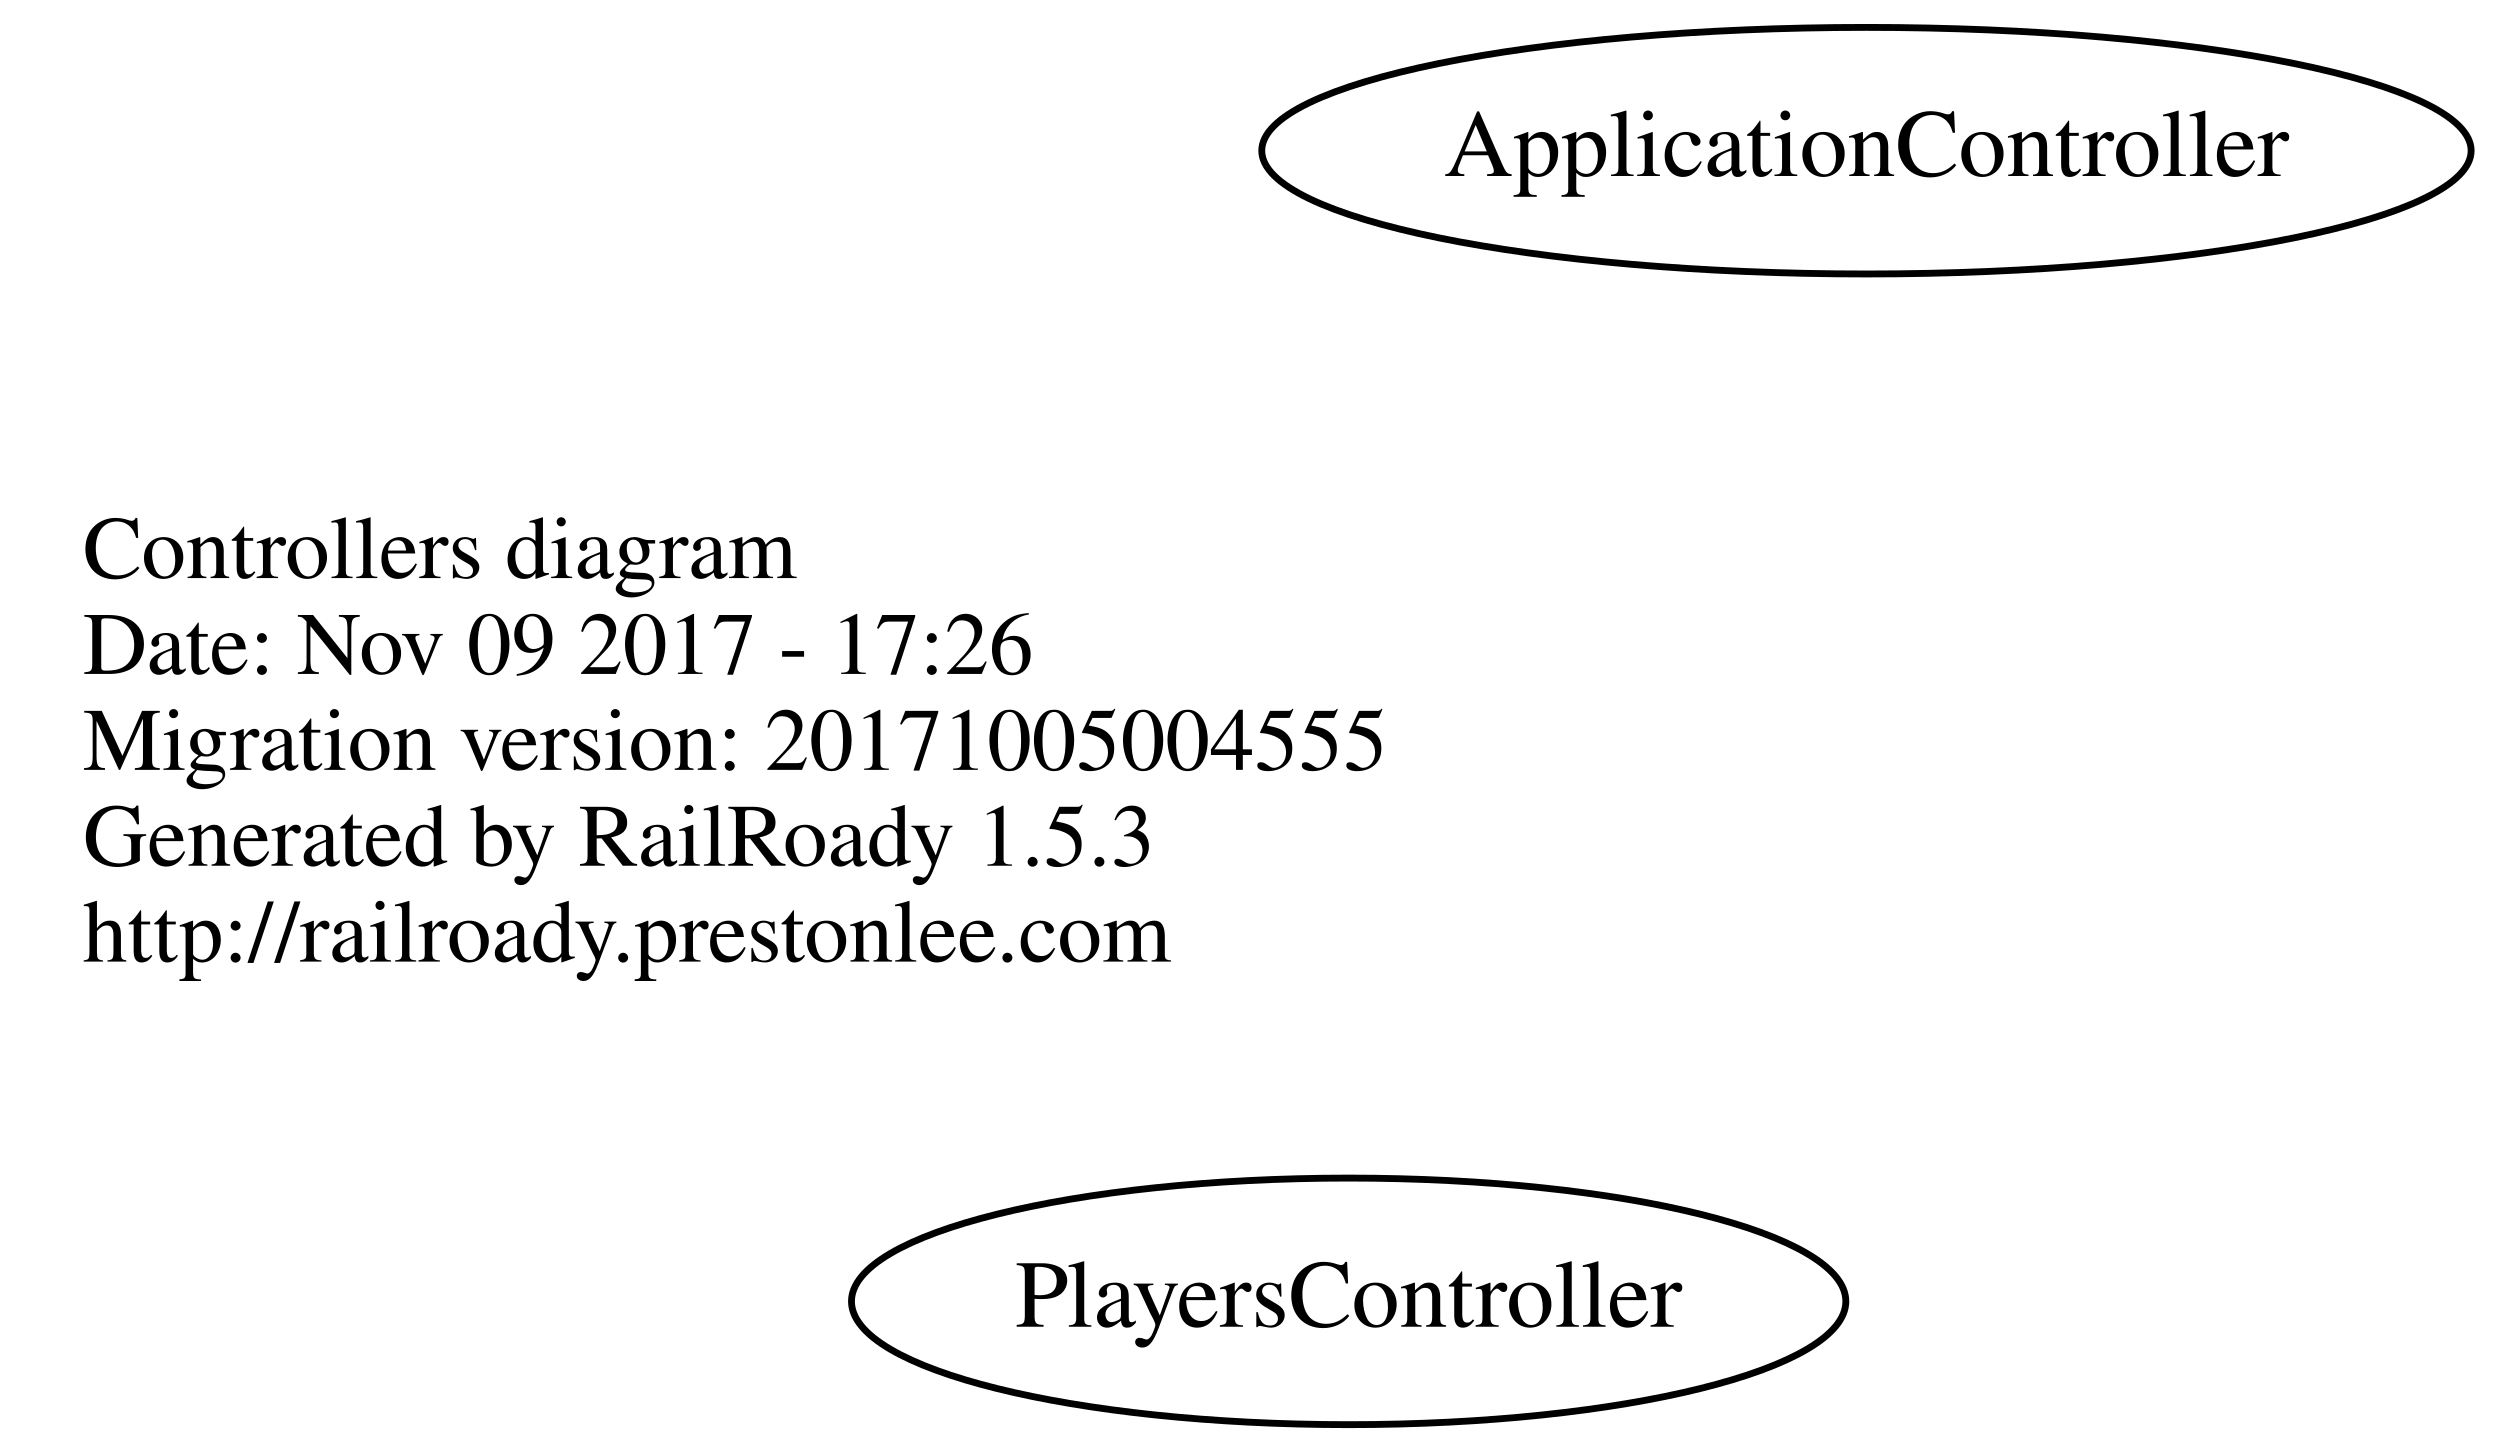
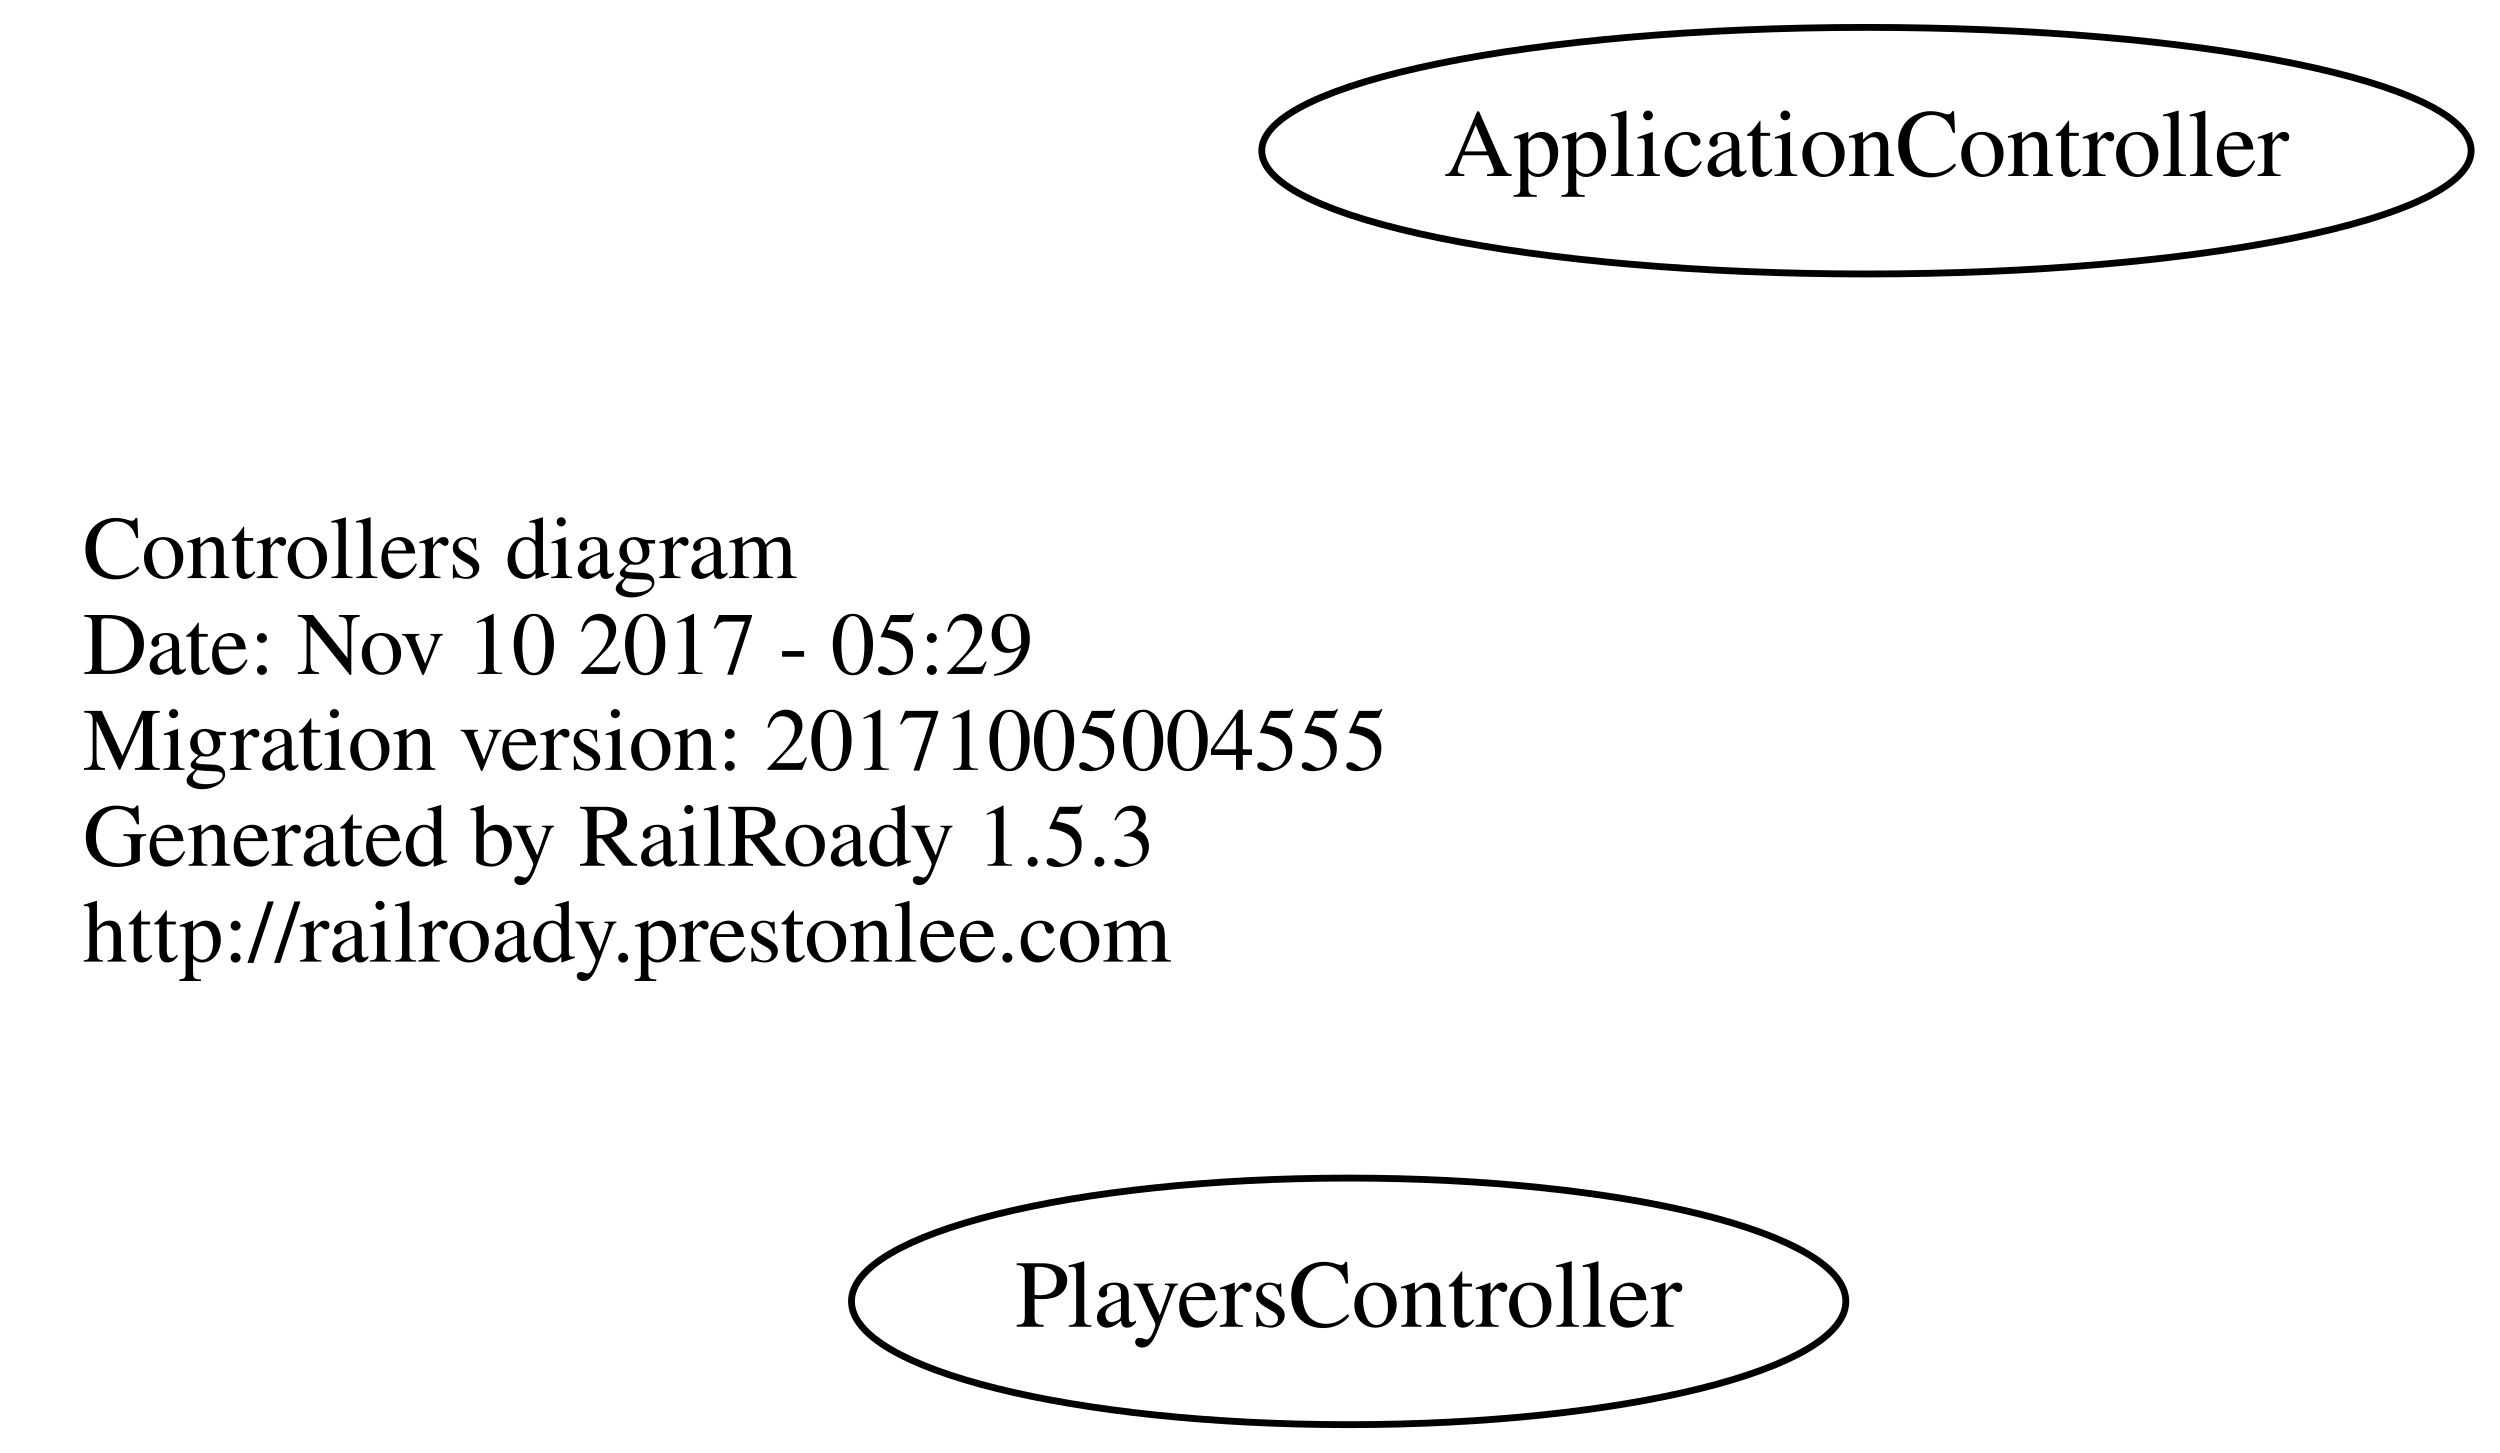
<svg xmlns="http://www.w3.org/2000/svg" width="365pt" height="212pt" viewBox="0.00 0.00 364.78 212.00">
  <g id="graph0" class="graph" transform="scale(1 1) rotate(0) translate(4 208)">
    <polygon fill="none" stroke="none" points="-4,4 -4,-208 360.784,-208 360.784,4 -4,4" />
    <g id="node1" class="node">
      <text text-anchor="start" x="8" y="-123.6" font-family="Times,serif" font-size="13.00">Controllers diagram</text>
-       <text text-anchor="start" x="8" y="-109.6" font-family="Times,serif" font-size="13.00">Date: Nov 09 2017 - 17:26</text>
+       <text text-anchor="start" x="8" y="-109.6" font-family="Times,serif" font-size="13.00">Date: Nov 10 2017 - 05:29</text>
      <text text-anchor="start" x="8" y="-95.6" font-family="Times,serif" font-size="13.00">Migration version: 20171005004555</text>
      <text text-anchor="start" x="8" y="-81.6" font-family="Times,serif" font-size="13.00">Generated by RailRoady 1.5.3</text>
      <text text-anchor="start" x="8" y="-67.6" font-family="Times,serif" font-size="13.00">http://railroady.prestonlee.com</text>
    </g>
    <g id="node2" class="node">
      <ellipse fill="none" stroke="black" cx="268.392" cy="-186" rx="88.284" ry="18" />
      <text text-anchor="middle" x="268.392" y="-182.3" font-family="Times,serif" font-size="14.00">ApplicationController</text>
    </g>
    <g id="node3" class="node">
      <ellipse fill="none" stroke="black" cx="192.794" cy="-18" rx="72.588" ry="18" />
      <text text-anchor="middle" x="192.794" y="-14.3" font-family="Times,serif" font-size="14.00">PlayersController</text>
    </g>
  </g>
</svg>
